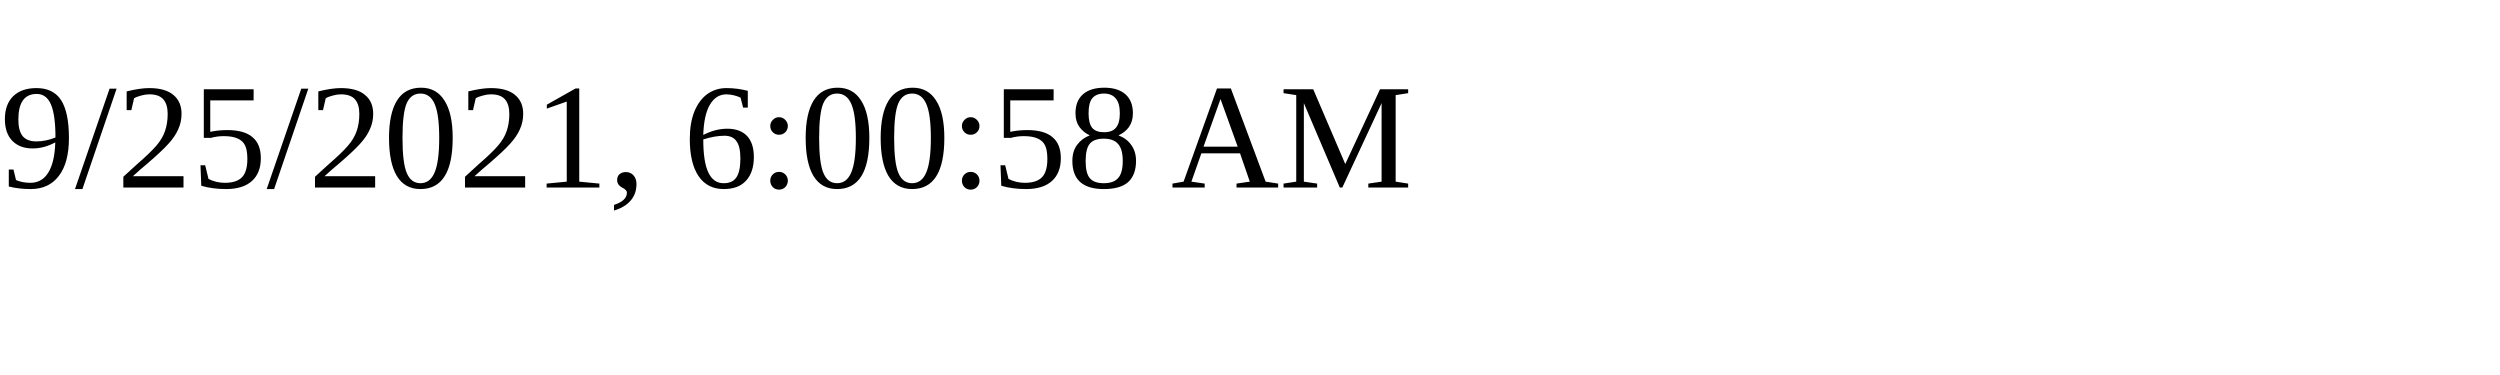
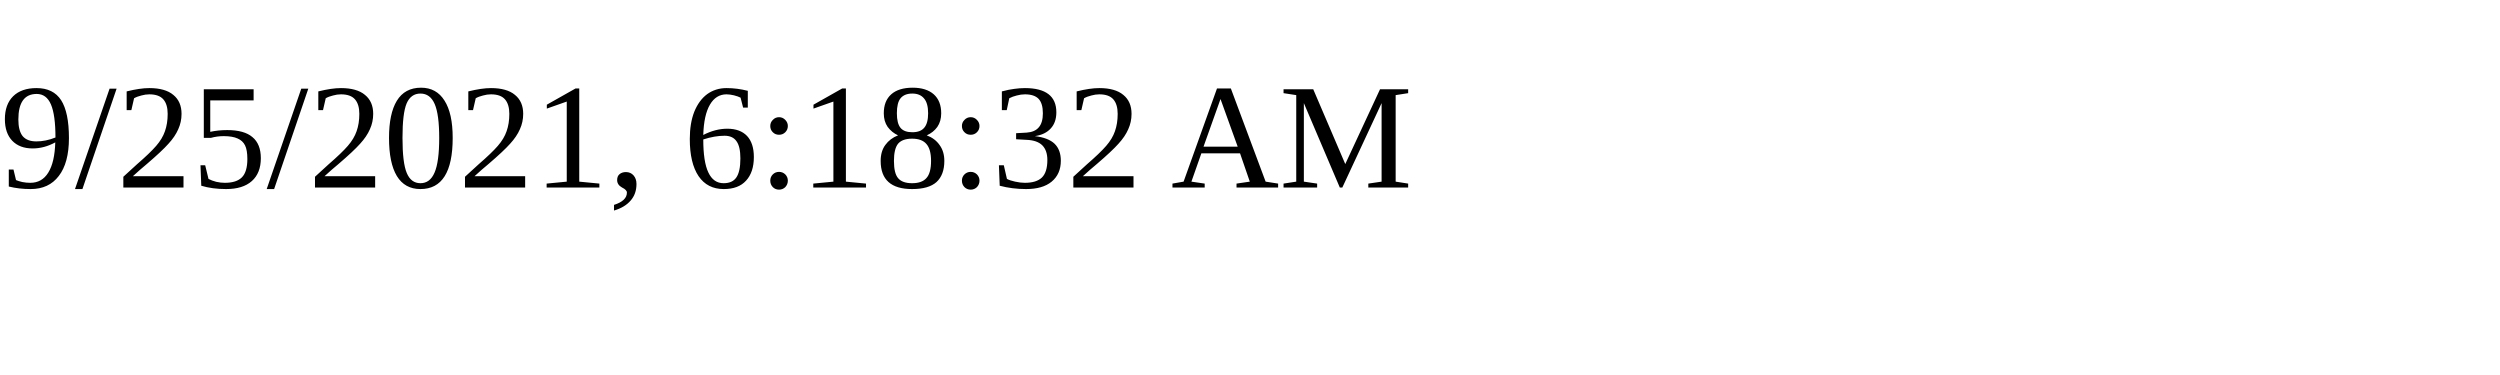
<svg xmlns="http://www.w3.org/2000/svg" height="30" width="200">
-   <text x="0" y="15">9/25/2021, 6:00:58 AM</text>
+   <text x="0" y="15">9/25/2021, 6:18:32 AM</text>
</svg>
